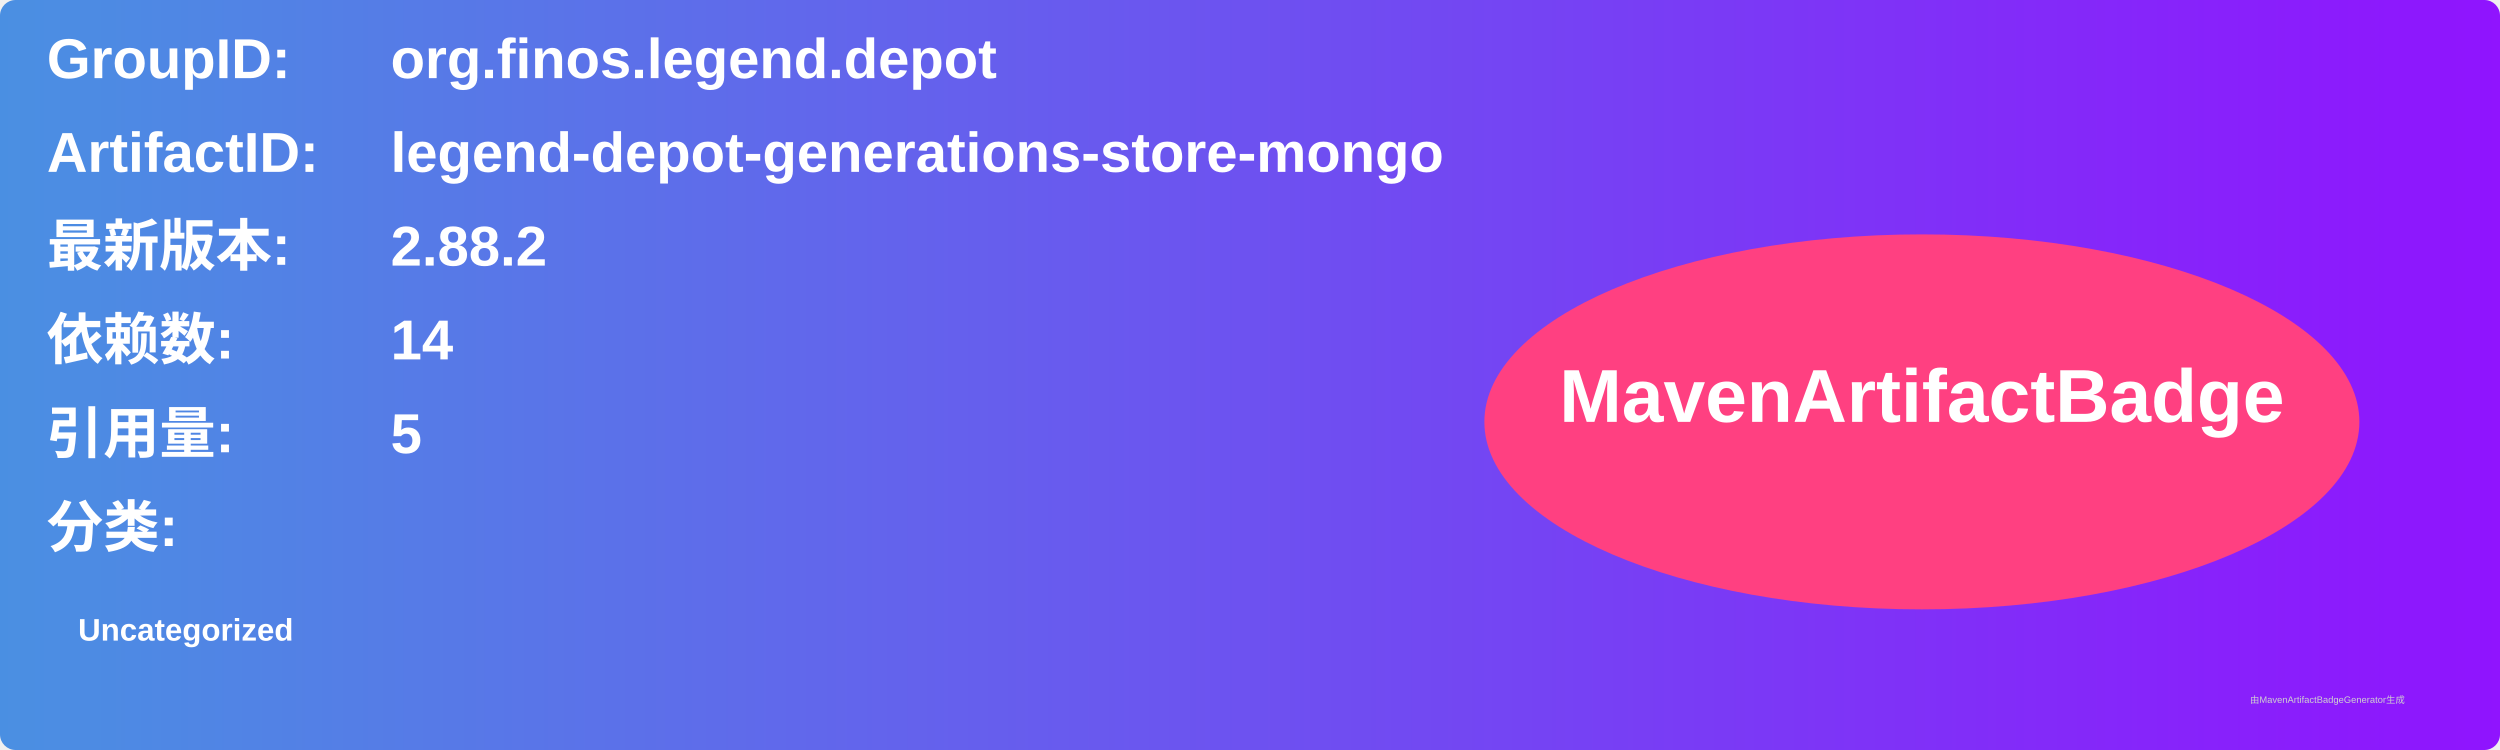
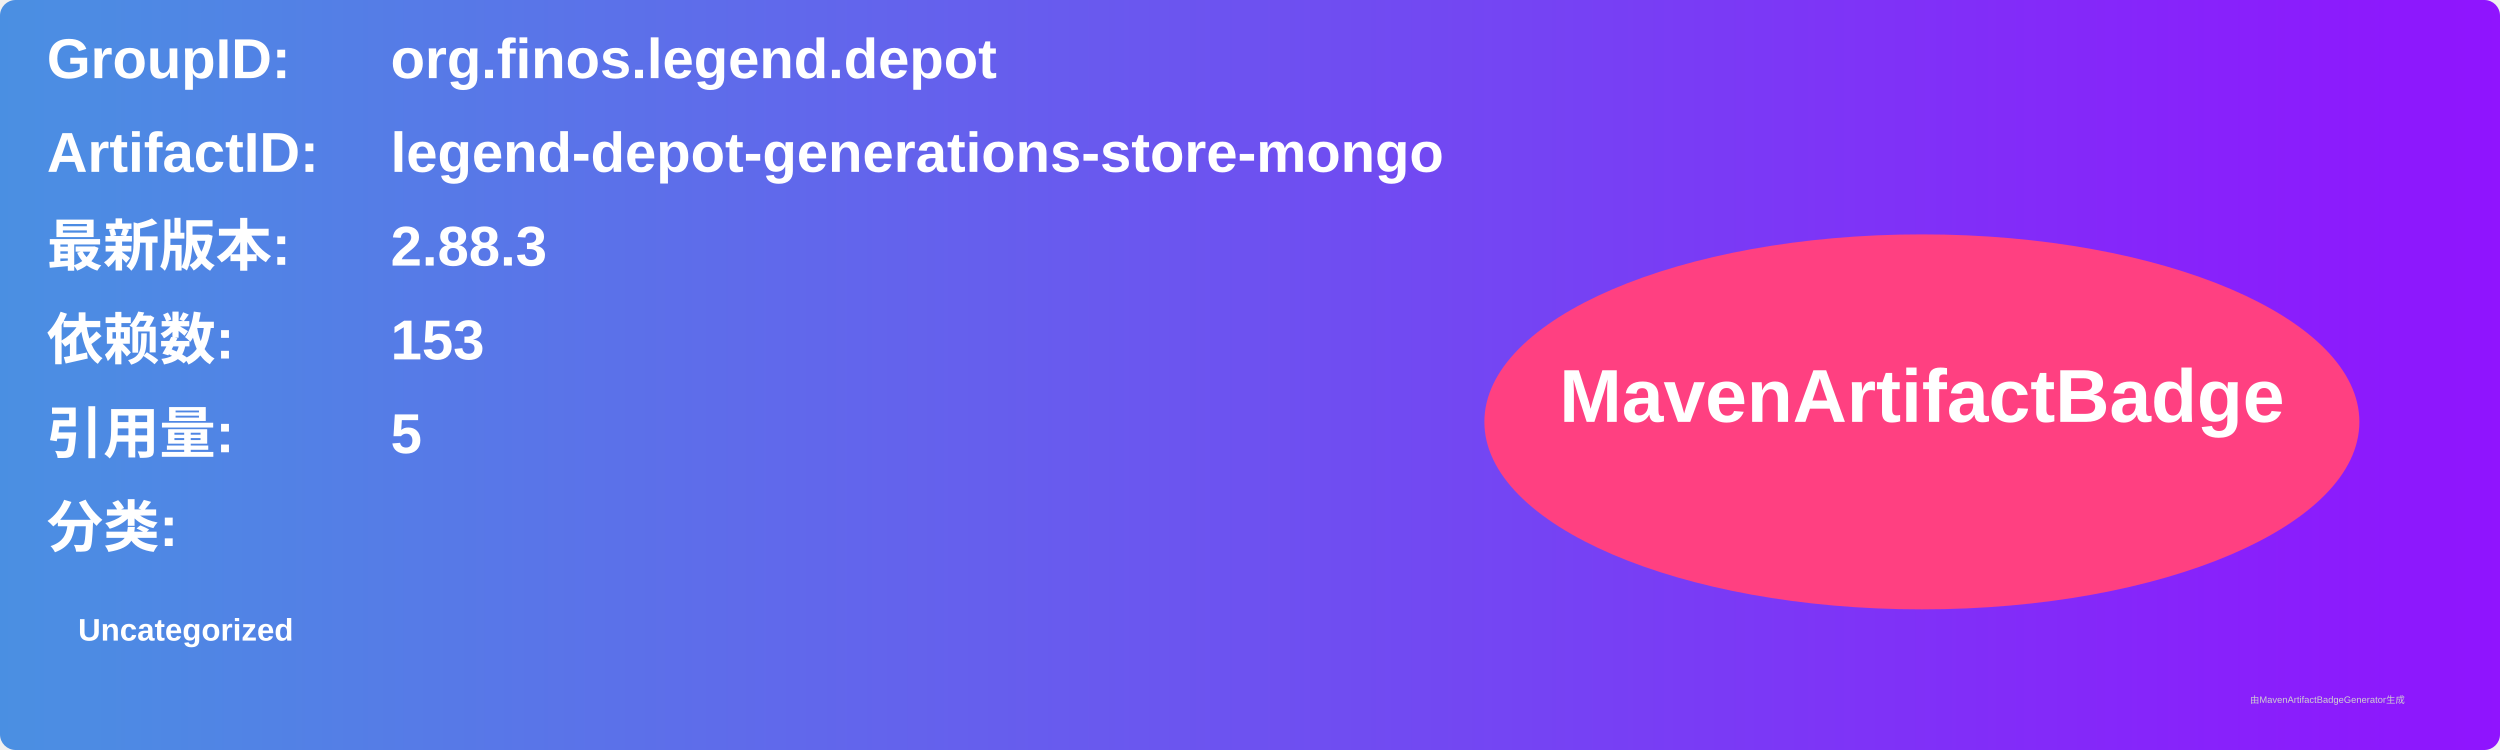
<svg xmlns="http://www.w3.org/2000/svg" width="800" height="240" viewBox="0 0 800 240">
  <linearGradient id="grad" x1="0%" y1="0%" x2="100%" y2="0%">
    <stop offset="0%" stop-color="#4a90e2" />
    <stop offset="100%" stop-color="#9013fe" />
  </linearGradient>
  <rect width="100%" height="100%" rx="5" ry="5" fill="url(#grad)" />
  <g transform="translate(15, 15)">
    <text x="0" y="10" font-family="Arial" font-size="18" fill="white" font-weight="bold" width="260">GroupID:</text>
    <text x="110" y="10" font-family="Arial" font-size="18" fill="white" font-weight="bold" width="460">org.finos.legend.depot</text>
    <text x="0" y="40" font-family="Arial" font-size="18" fill="white" font-weight="bold" width="260">ArtifactID:</text>
    <text x="110" y="40" font-family="Arial" font-size="18" fill="white" font-weight="bold" width="460">legend-depot-generations-store-mongo</text>
    <text x="0" y="70" font-family="Arial" font-size="18" fill="white" font-weight="bold">最新版本:</text>
    <text x="110" y="70" font-family="Arial" font-size="18" fill="white" font-weight="bold">
-       <tspan font-weight="bold">2.88.2</tspan>
+       <tspan font-weight="bold">2.88.3</tspan>
    </text>
    <text x="0" y="100" font-family="Arial" font-size="18" fill="white" font-weight="bold">依赖数: </text>
    <text x="110" y="100" font-family="Arial" font-size="18" fill="white">
-       <tspan font-weight="bold">14</tspan>
+       <tspan font-weight="bold">153</tspan>
    </text>
    <text x="0" y="130" font-family="Arial" font-size="18" fill="white" font-weight="bold">引用量: </text>
    <text x="110" y="130" font-family="Arial" font-size="18" fill="white">
      <tspan font-weight="bold">5</tspan>
    </text>
    <text x="0" y="160" font-family="Arial" font-size="18" fill="white" font-weight="bold">分类:</text>
    <text x="10" y="190" font-family="Arial" font-size="10" fill="white">
      <tspan font-weight="bold">Uncategorized</tspan>
    </text>
    <ellipse cx="600" cy="120" rx="140" ry="60" fill="#ff4081" />
    <text x="600" y="120" text-anchor="middle" font-family="Arial" font-size="24" fill="white" font-weight="bold">MavenArtifactBadge</text>
  </g>
  <text x="720" y="225" font-family="Arial" font-size="3" fill="#d0d0d0">由MavenArtifactBadgeGenerator生成</text>
</svg>
